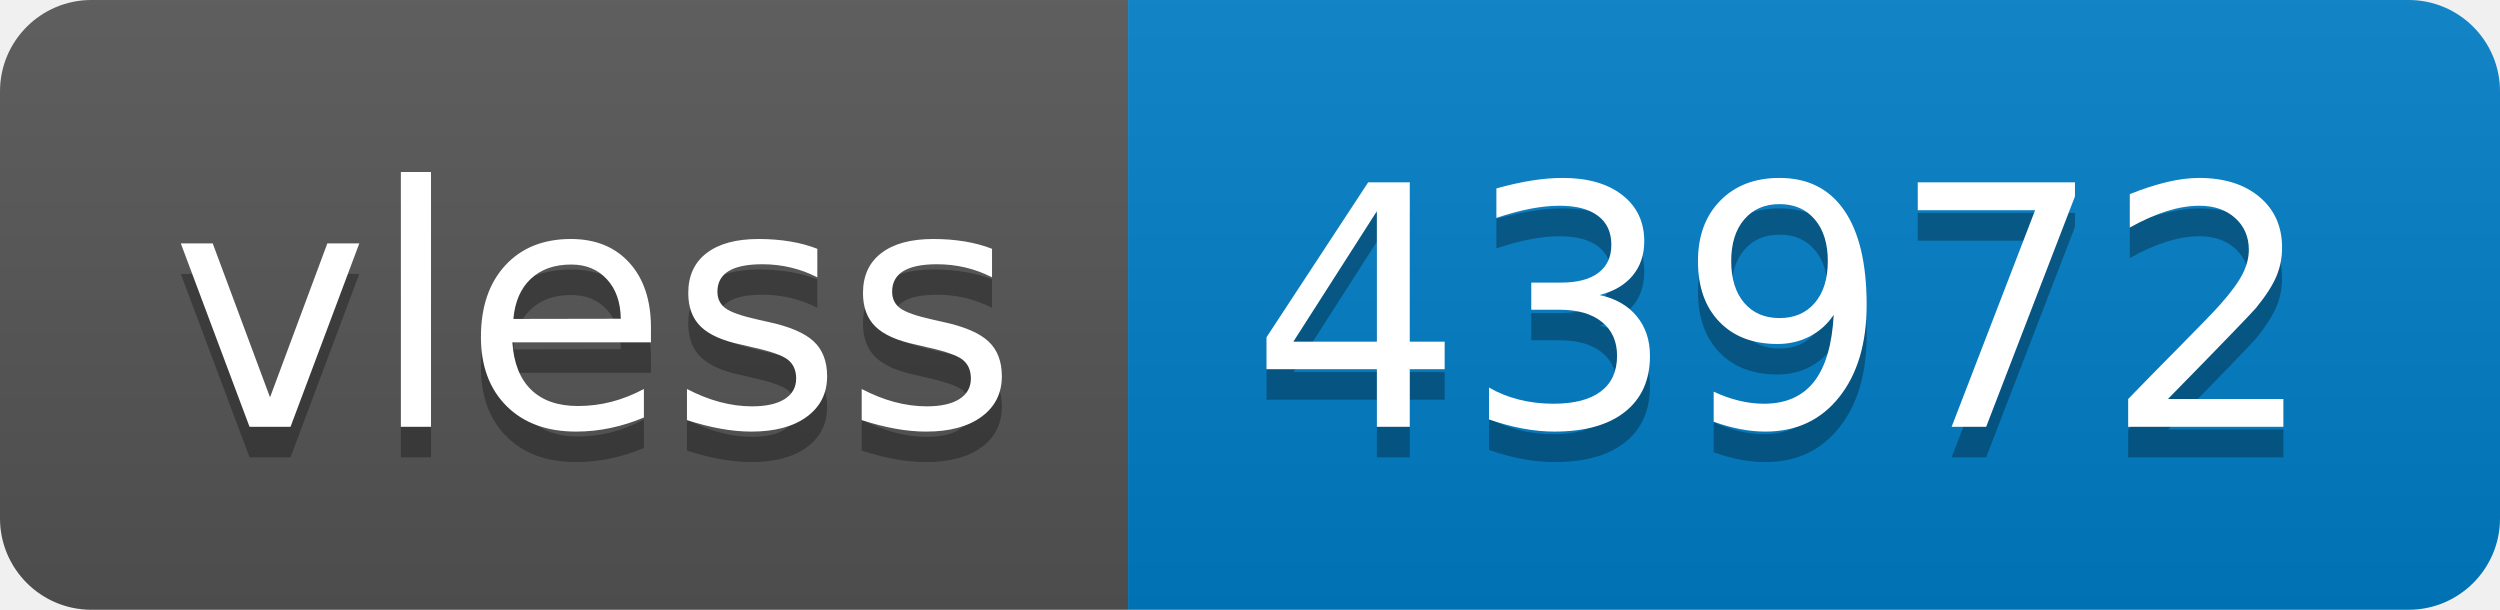
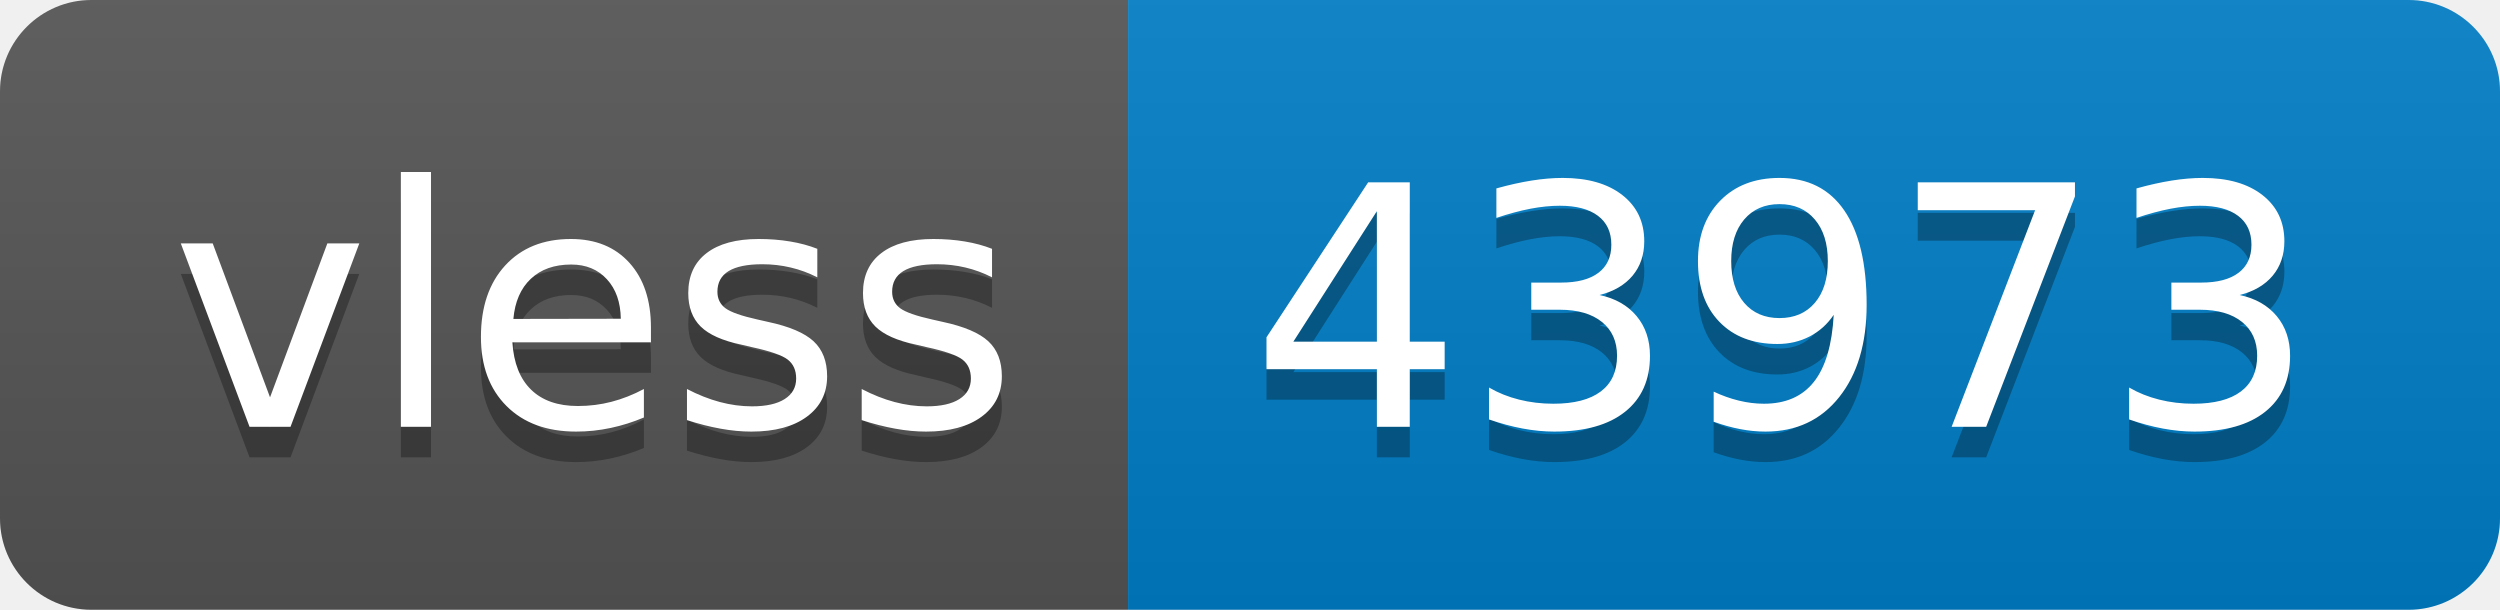
- <svg xmlns="http://www.w3.org/2000/svg" width="82" height="20" role="img" aria-label="vless: 43972">
+ <svg xmlns="http://www.w3.org/2000/svg" width="82" height="20" role="img" aria-label="vless: 43973">
  <linearGradient id="s" x2="0" y2="100%">
    <stop offset="0" stop-color="#bbb" stop-opacity=".1" />
    <stop offset="1" stop-opacity=".1" />
  </linearGradient>
  <clipPath id="r">
    <rect width="82" height="20" rx="3" fill="#fff" />
  </clipPath>
  <g clip-path="url(#r)">
    <rect width="37" height="20" fill="#555" />
    <rect x="37" width="45" height="20" fill="#007ec6" />
    <rect width="82" height="20" fill="url(#s)" />
  </g>
  <g fill="#fff" text-anchor="middle" font-family="Verdana,Geneva,DejaVu Sans,sans-serif" text-rendering="geometricPrecision" font-size="110">
    <text aria-hidden="true" x="195" y="150" fill="#010101" fill-opacity=".3" transform="scale(.1)" textLength="270">vless</text>
    <text x="195" y="140" transform="scale(.1)" fill="#fff" textLength="270">vless</text>
-     <text aria-hidden="true" x="585" y="150" fill="#010101" fill-opacity=".3" transform="scale(.1)" textLength="350">43972</text>
-     <text x="585" y="140" transform="scale(.1)" fill="#fff" textLength="350">43972</text>
+     <text aria-hidden="true" x="585" y="150" fill="#010101" fill-opacity=".3" transform="scale(.1)" textLength="350">43973</text>
+     <text x="585" y="140" transform="scale(.1)" fill="#fff" textLength="350">43973</text>
  </g>
</svg>
